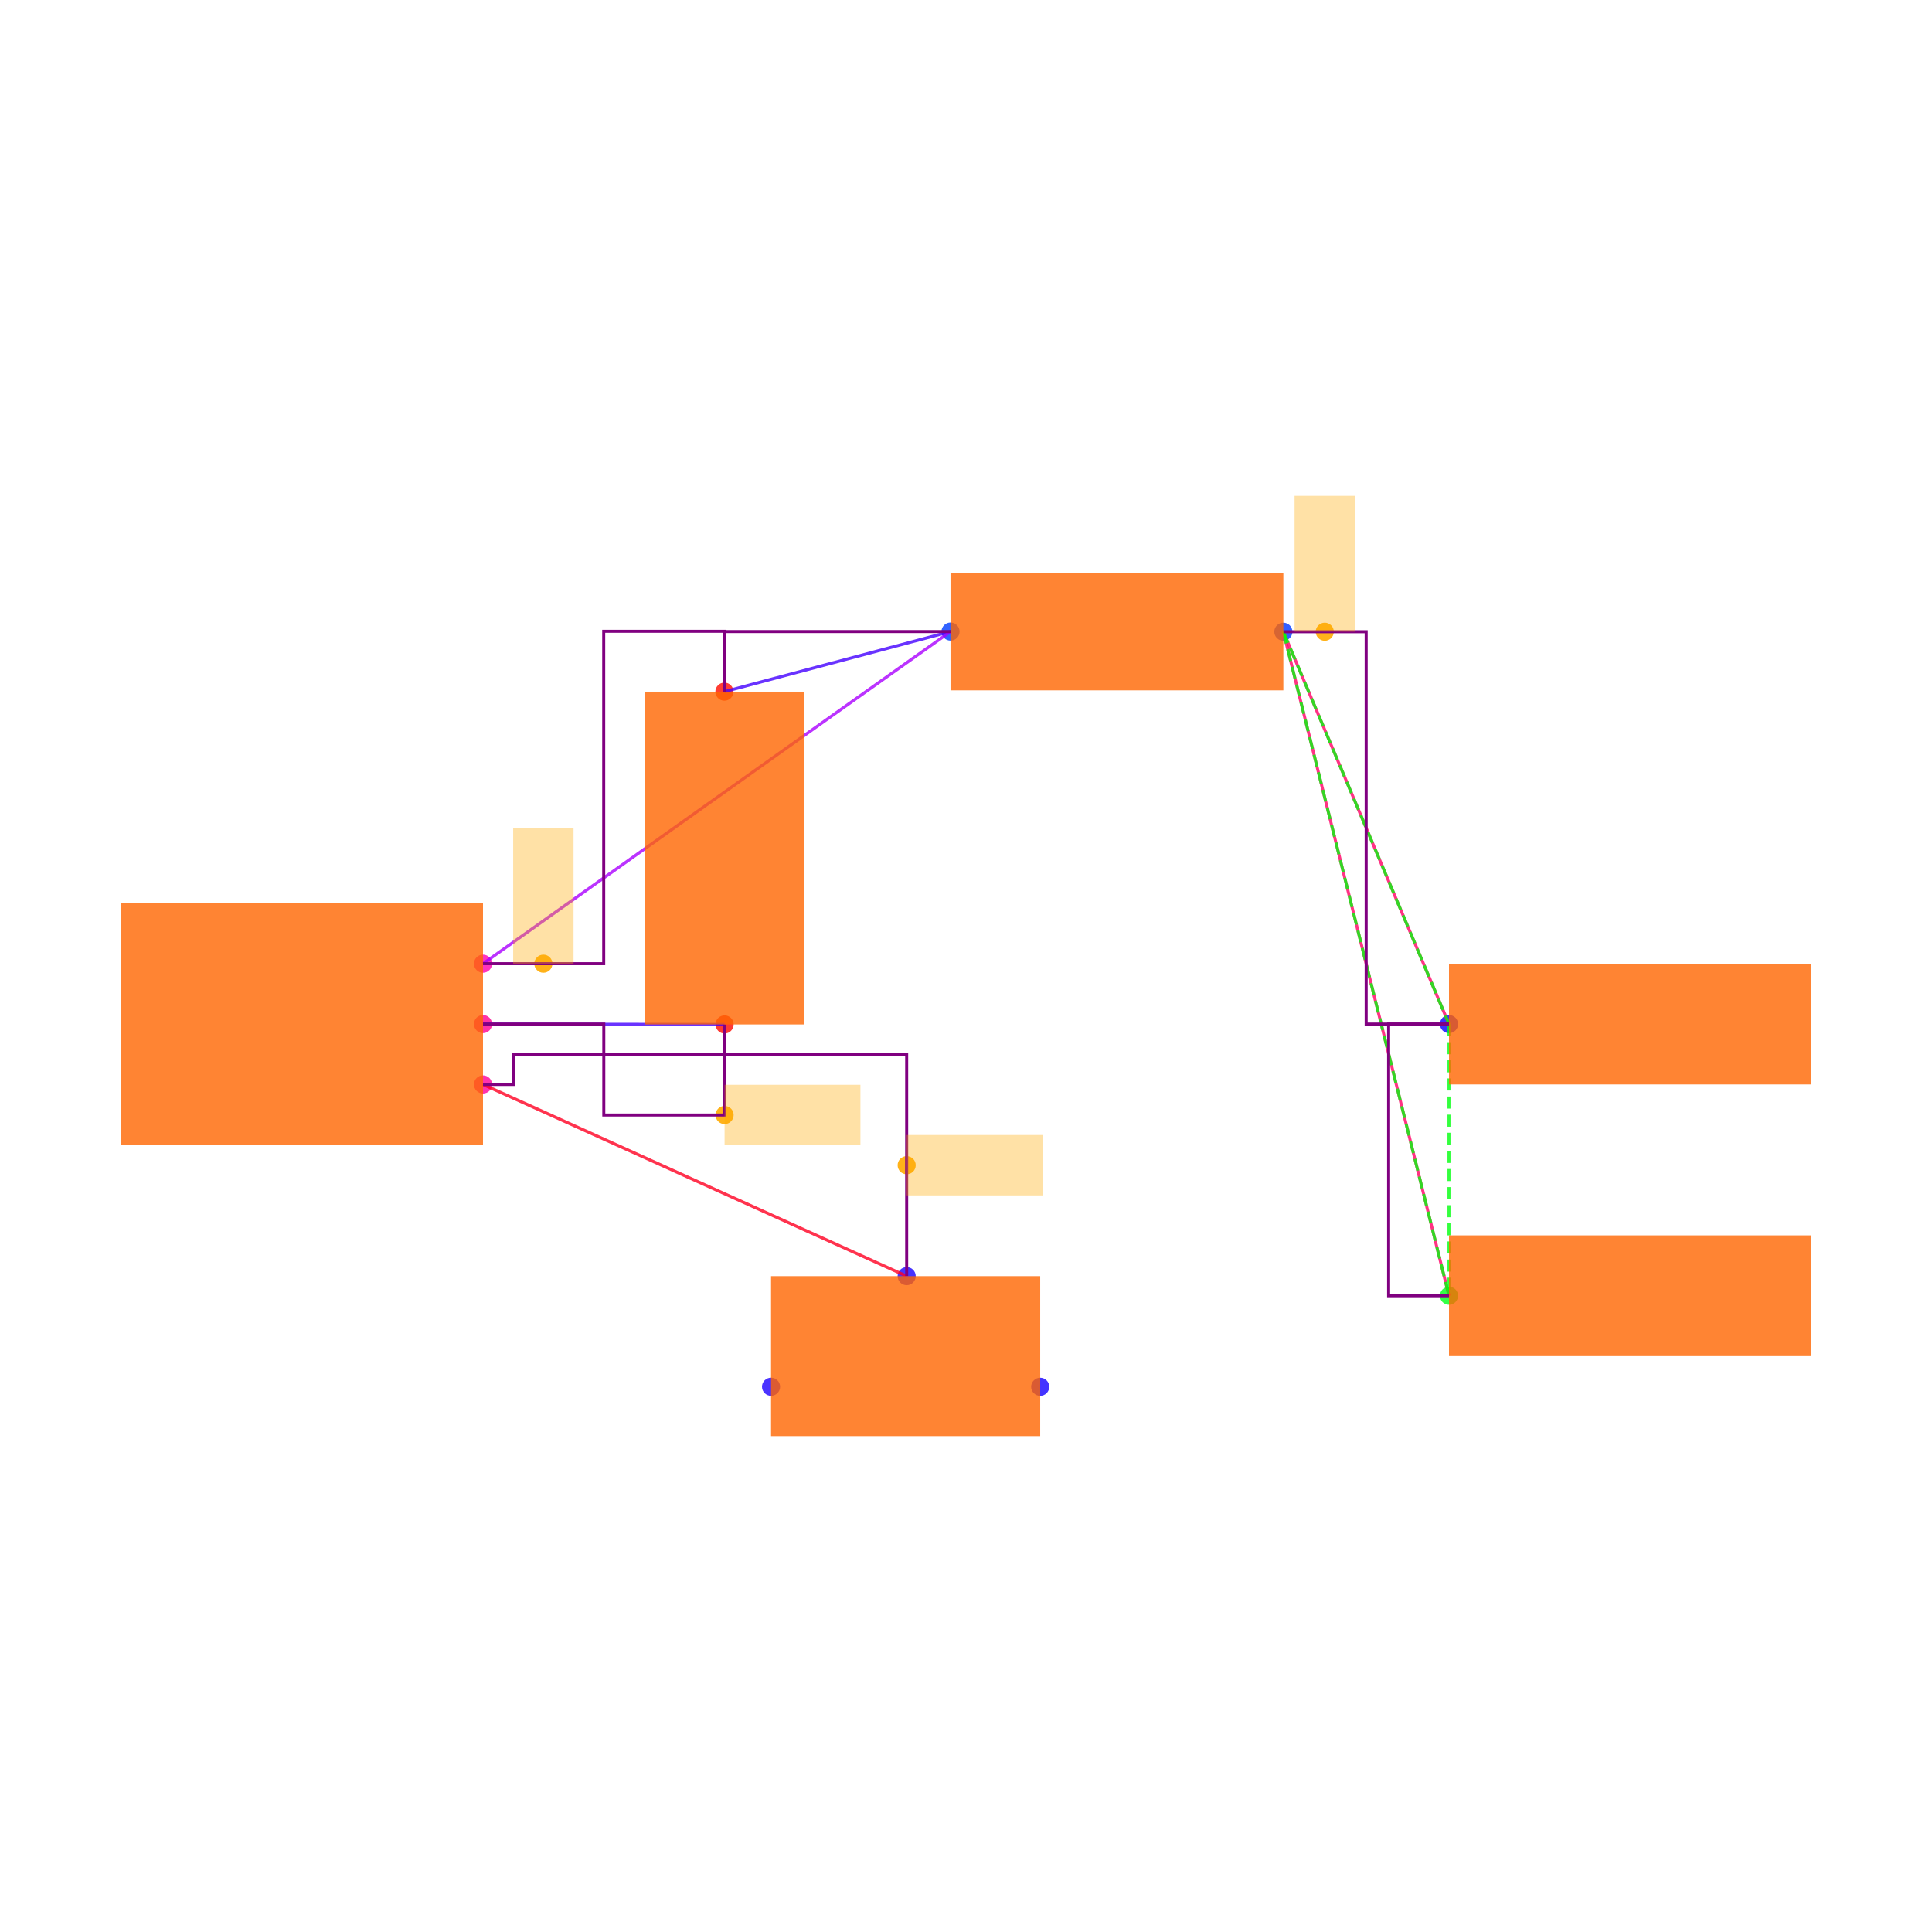
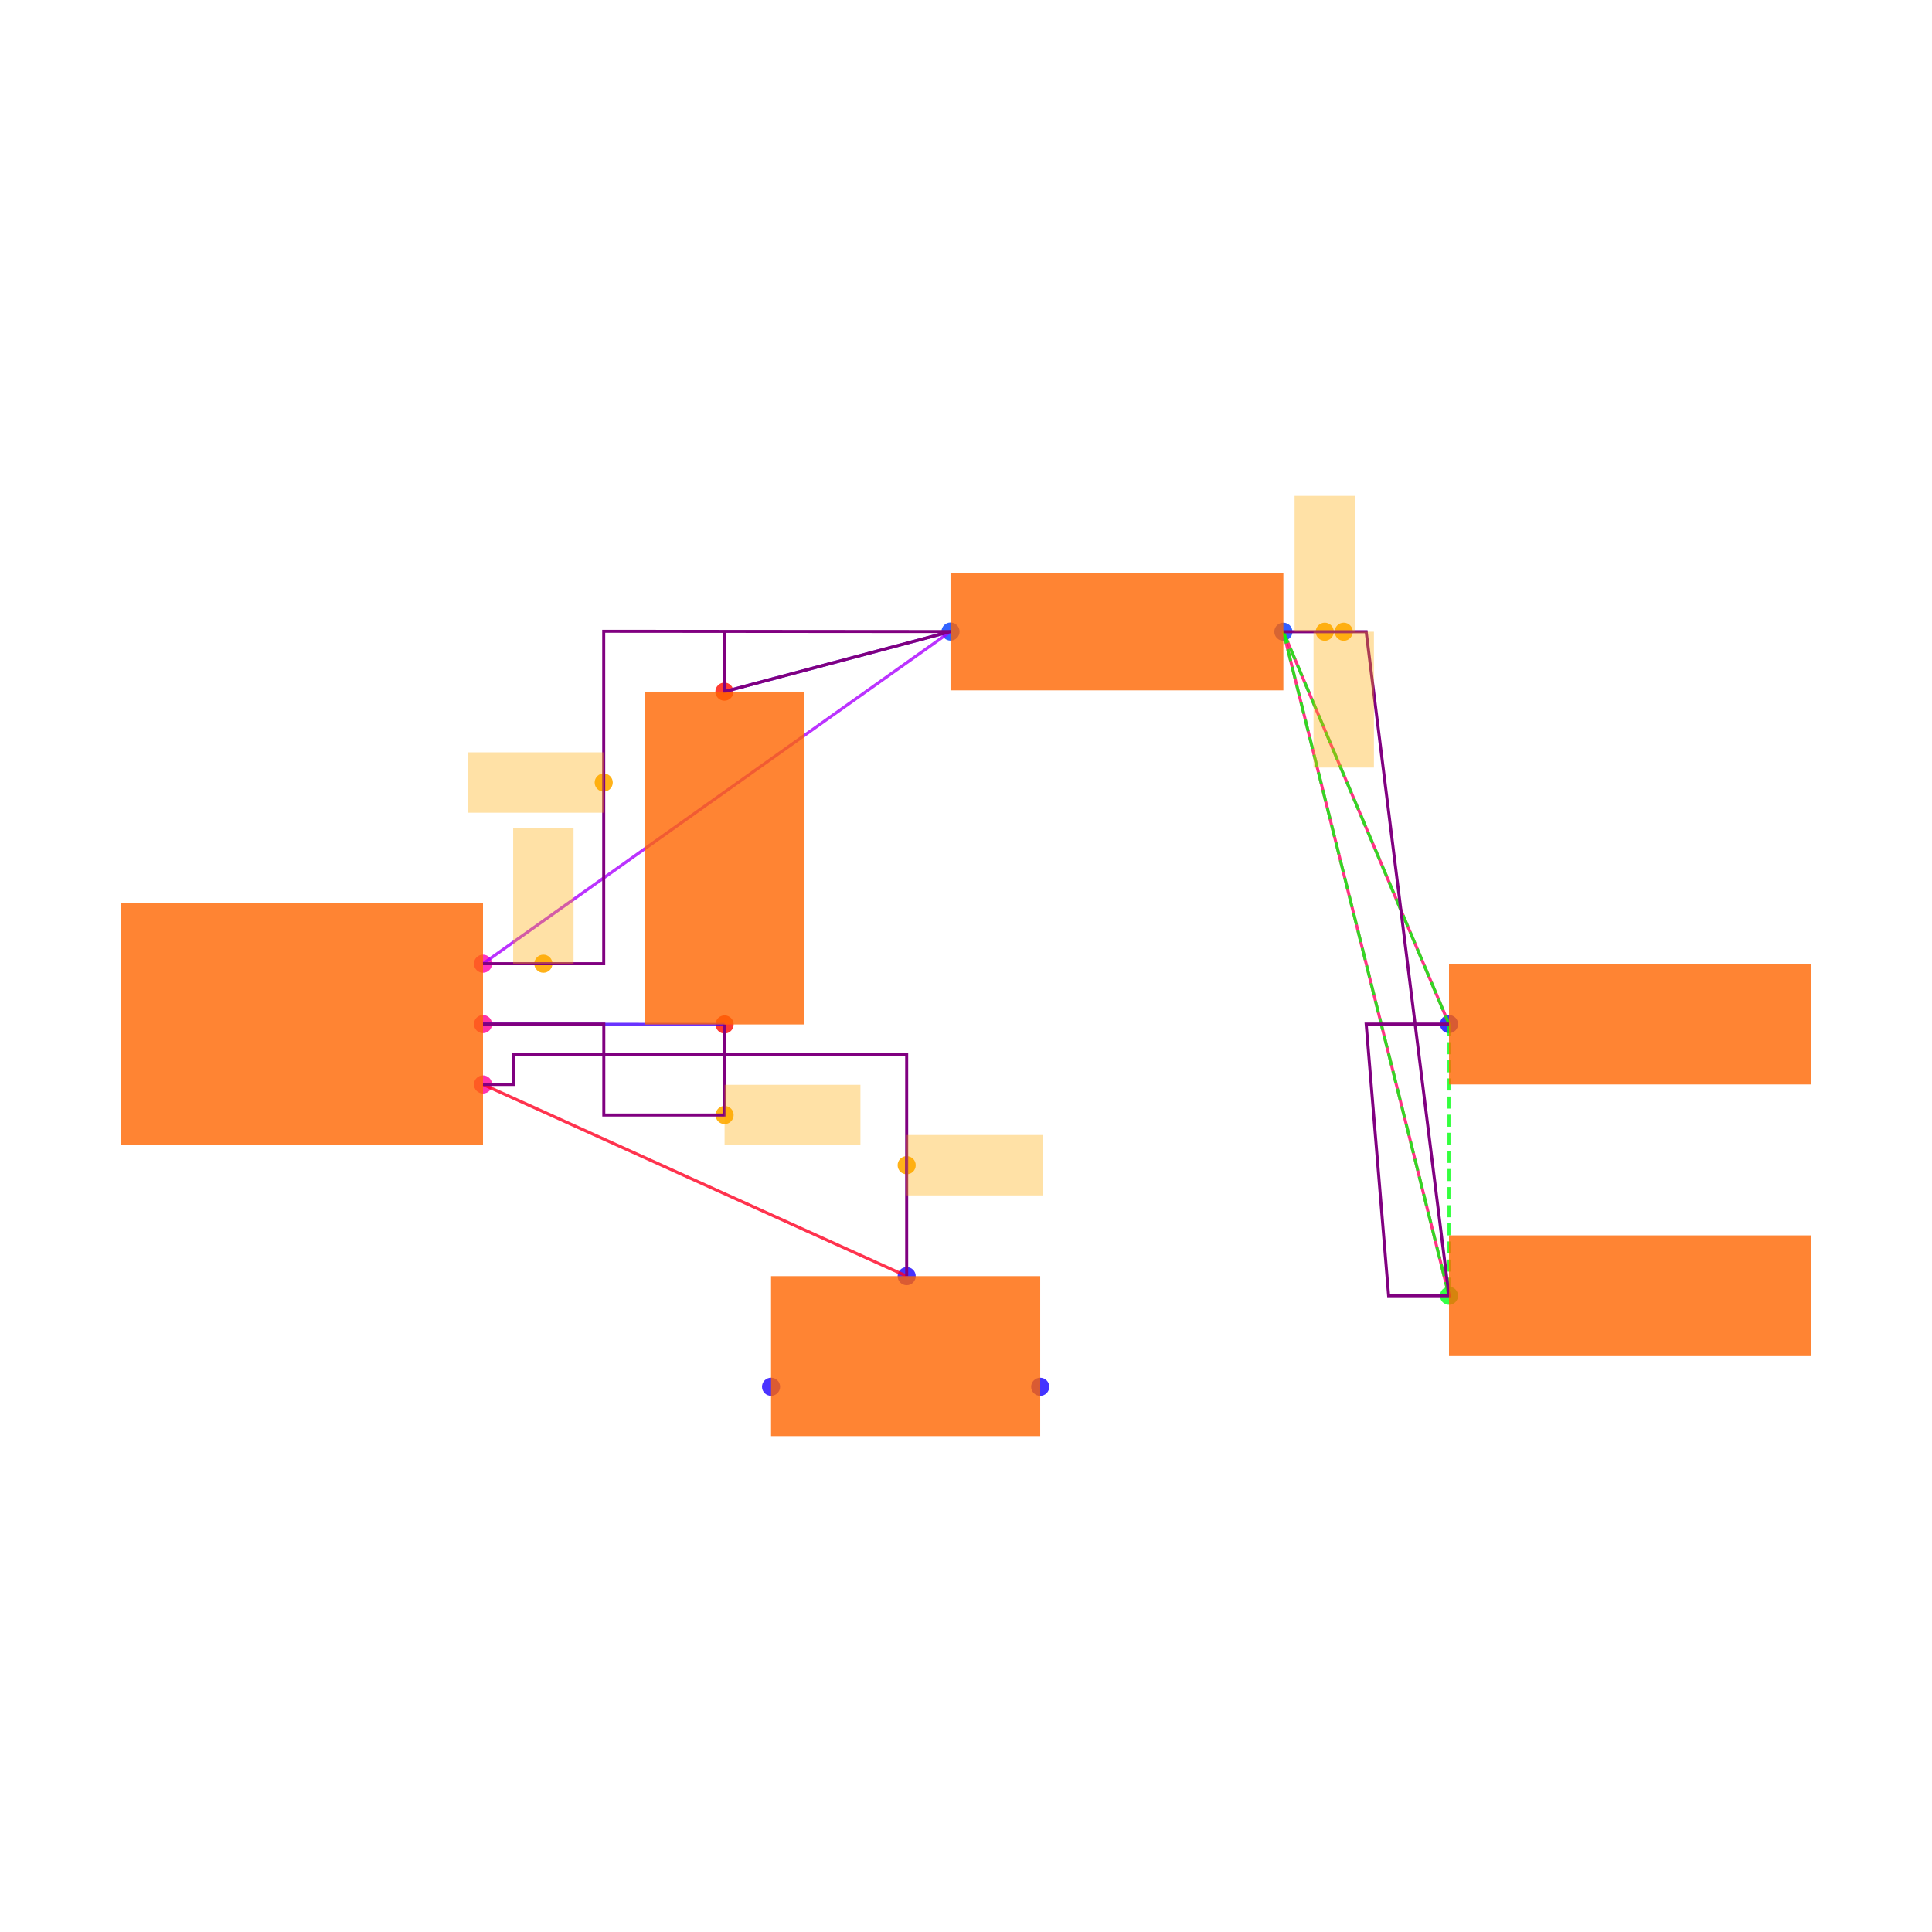
<svg xmlns="http://www.w3.org/2000/svg" width="640" height="640" viewBox="0 0 640 640">
  <rect width="100%" height="100%" fill="white" />
  <g>
    <circle data-type="point" data-label="U1.6 x+" data-x="0.6000000000000001" data-y="-0.2" cx="160" cy="359.238" r="3" fill="hsl(324, 100%, 50%, 0.8)" />
  </g>
  <g>
    <circle data-type="point" data-label="U1.8 x+" data-x="0.6000000000000001" data-y="0" cx="160" cy="339.238" r="3" fill="hsl(326, 100%, 50%, 0.8)" />
  </g>
  <g>
    <circle data-type="point" data-label="U1.1 x+" data-x="0.6000000000000001" data-y="0.2" cx="160" cy="319.238" r="3" fill="hsl(319, 100%, 50%, 0.8)" />
  </g>
  <g>
    <circle data-type="point" data-label="C2.1 y-" data-x="1.4002733499999995" data-y="-0.0012093000000001908" cx="240.027" cy="339.359" r="3" fill="hsl(2, 100%, 50%, 0.8)" />
  </g>
  <g>
    <circle data-type="point" data-label="C2.2 y+" data-x="1.3997266500000003" data-y="1.1012093000000003" cx="239.973" cy="229.117" r="3" fill="hsl(3, 100%, 50%, 0.8)" />
  </g>
  <g>
    <circle data-type="point" data-label="R1.1 x-" data-x="2.1487092999999997" data-y="1.3002732499999994" cx="314.871" cy="209.211" r="3" fill="hsl(226, 100%, 50%, 0.8)" />
  </g>
  <g>
    <circle data-type="point" data-label="R1.2 x+" data-x="3.2512907000000006" data-y="1.2997267500000007" cx="425.129" cy="209.265" r="3" fill="hsl(227, 100%, 50%, 0.8)" />
  </g>
  <g>
    <circle data-type="point" data-label="JP5.1 x-" data-x="3.8000000000000003" data-y="0" cx="480" cy="339.238" r="3" fill="hsl(242, 100%, 50%, 0.8)" />
  </g>
  <g>
    <circle data-type="point" data-label="JP9.1 x-" data-x="3.8000000000000003" data-y="-0.9" cx="480" cy="429.238" r="3" fill="hsl(126, 100%, 50%, 0.8)" />
  </g>
  <g>
    <circle data-type="point" data-label="JP8.1 x+" data-x="2.4458007999999998" data-y="-1.2015872704999997" cx="344.58" cy="459.397" r="3" fill="hsl(245, 100%, 50%, 0.8)" />
  </g>
  <g>
    <circle data-type="point" data-label="JP8.2 y+" data-x="2.0034928" data-y="-0.8350319000000007" cx="300.349" cy="422.741" r="3" fill="hsl(246, 100%, 50%, 0.8)" />
  </g>
  <g>
    <circle data-type="point" data-label="JP8.3 x-" data-x="1.5541992" data-y="-1.2014628704999997" cx="255.42" cy="459.384" r="3" fill="hsl(247, 100%, 50%, 0.8)" />
  </g>
  <g>
-     <circle data-type="point" data-label="anchorPoint orientation: x+" data-x="2.0034928" data-y="-0.46751595000000035" cx="300.349" cy="385.99" r="3" fill="hsl(40, 100%, 50%, 0.9)" />
+     <circle data-type="point" data-label="" data-x="2.0034928" data-y="-0.46751595000000035" cx="300.349" cy="385.99" r="3" fill="hsl(40, 100%, 50%, 0.9)" />
  </g>
  <g>
-     <circle data-type="point" data-label="anchorPoint orientation: x+" data-x="1.4002733499999995" data-y="-0.30120930000000024" cx="240.027" cy="369.359" r="3" fill="hsl(40, 100%, 50%, 0.9)" />
+     <circle data-type="point" data-label="" data-x="1.4002733499999995" data-y="-0.30120930000000024" cx="240.027" cy="369.359" r="3" fill="hsl(40, 100%, 50%, 0.9)" />
  </g>
  <g>
-     <circle data-type="point" data-label="anchorPoint orientation: y+" data-x="0.7999316625000001" data-y="0.2" cx="179.993" cy="319.238" r="3" fill="hsl(40, 100%, 50%, 0.9)" />
+     <circle data-type="point" data-label="" data-x="0.7999316625000001" data-y="0.2" cx="179.993" cy="319.238" r="3" fill="hsl(40, 100%, 50%, 0.9)" />
  </g>
  <g>
-     <circle data-type="point" data-label="anchorPoint orientation: y+" data-x="3.3884680250000008" data-y="1.2997267500000007" cx="438.847" cy="209.265" r="3" fill="hsl(40, 100%, 50%, 0.9)" />
+     <circle data-type="point" data-label="" data-x="0.9998633250000002" data-y="0.8001366749999999" cx="199.986" cy="259.224" r="3" fill="hsl(40, 100%, 50%, 0.9)" />
+   </g>
+   <g>
+     <circle data-type="point" data-label="" data-x="3.3884680250000008" data-y="1.2997267500000007" cx="438.847" cy="209.265" r="3" fill="hsl(40, 100%, 50%, 0.9)" />
+   </g>
+   <g>
+     <circle data-type="point" data-label="" data-x="3.451290700000001" data-y="1.2997267500000007" cx="445.129" cy="209.265" r="3" fill="hsl(40, 100%, 50%, 0.9)" />
  </g>
  <g>
    <polyline data-points="1.4002733499999995,-0.0012093000000001908 0.6000000000000001,0" data-type="line" data-label="" points="240.027,339.359 160,339.238" fill="none" stroke="hsl(256, 100%, 50%, 0.8)" stroke-width="1" />
  </g>
  <g>
    <polyline data-points="1.3997266500000003,1.1012093000000003 2.1487092999999997,1.3002732499999994" data-type="line" data-label="" points="239.973,229.117 314.871,209.211" fill="none" stroke="hsl(256, 100%, 50%, 0.8)" stroke-width="1" />
  </g>
  <g>
    <polyline data-points="2.1487092999999997,1.3002732499999994 0.6000000000000001,0.2" data-type="line" data-label="" points="314.871,209.211 160,319.238" fill="none" stroke="hsl(280, 100%, 50%, 0.8)" stroke-width="1" />
  </g>
  <g>
    <polyline data-points="3.8000000000000003,0 3.2512907000000006,1.2997267500000007" data-type="line" data-label="" points="480,339.238 425.129,209.265" fill="none" stroke="hsl(336, 100%, 50%, 0.8)" stroke-width="1" />
  </g>
  <g>
    <polyline data-points="3.8000000000000003,-0.9 3.2512907000000006,1.2997267500000007" data-type="line" data-label="" points="480,429.238 425.129,209.265" fill="none" stroke="hsl(336, 100%, 50%, 0.8)" stroke-width="1" />
  </g>
  <g>
    <polyline data-points="2.0034928,-0.8350319000000007 0.6000000000000001,-0.2" data-type="line" data-label="" points="300.349,422.741 160,359.238" fill="none" stroke="hsl(352, 100%, 50%, 0.8)" stroke-width="1" />
  </g>
  <g>
    <polyline data-points="3.2512907000000006,1.2997267500000007 3.8000000000000003,0" data-type="line" data-label="" points="425.129,209.265 480,339.238" fill="none" stroke="hsl(123, 100%, 50%, 0.8)" stroke-width="1" stroke-dasharray="4 2" />
  </g>
  <g>
    <polyline data-points="3.2512907000000006,1.2997267500000007 3.8000000000000003,-0.9" data-type="line" data-label="" points="425.129,209.265 480,429.238" fill="none" stroke="hsl(123, 100%, 50%, 0.8)" stroke-width="1" stroke-dasharray="4 2" />
  </g>
  <g>
    <polyline data-points="3.8000000000000003,0 3.8000000000000003,-0.9" data-type="line" data-label="" points="480,339.238 480,429.238" fill="none" stroke="hsl(123, 100%, 50%, 0.8)" stroke-width="1" stroke-dasharray="4 2" />
  </g>
  <g>
    <polyline data-points="1.4002733499999995,-0.0012093000000001908 1.4002733499999995,-0.30120930000000024 1.0001366749999998,-0.30120930000000024 1.0001366749999998,0 0.6000000000000001,0" data-type="line" data-label="" points="240.027,339.359 240.027,369.359 200.014,369.359 200.014,339.238 160,339.238" fill="none" stroke="purple" stroke-width="1" />
  </g>
  <g>
-     <polyline data-points="2.1487092999999997,1.3002732499999994 1.3997266500000003,1.3002732499999994 1.3997266500000003,1.1012093000000003" data-type="line" data-label="" points="314.871,209.211 239.973,209.211 239.973,229.117" fill="none" stroke="purple" stroke-width="1" />
+     <polyline data-points="0.6000000000000001,0.2 0.9998633250000002,0.2 0.9998633250000002,1.3012093000000002 2.1487092999999997,1.3002732499999994 1.3997266500000003,1.1012093000000003 1.3997266500000003,1.3012093000000002" data-type="line" data-label="" points="160,319.238 199.986,319.238 199.986,209.117 314.871,209.211 239.973,229.117 239.973,209.117" fill="none" stroke="purple" stroke-width="1" />
  </g>
  <g>
-     <polyline data-points="0.6000000000000001,0.2 0.9998633250000002,0.2 0.9998633250000002,1.3012093000000002 1.3997266500000003,1.3012093000000002 1.3997266500000003,1.1012093000000003" data-type="line" data-label="" points="160,319.238 199.986,319.238 199.986,209.117 239.973,209.117 239.973,229.117" fill="none" stroke="purple" stroke-width="1" />
-   </g>
-   <g>
-     <polyline data-points="3.8000000000000003,-0.9 3.6000000000000005,-0.9 3.6000000000000005,0 3.8000000000000003,0" data-type="line" data-label="" points="480,429.238 460,429.238 460,339.238 480,339.238" fill="none" stroke="purple" stroke-width="1" />
-   </g>
-   <g>
-     <polyline data-points="3.2512907000000006,1.2997267500000007 3.5256453500000005,1.2997267500000007 3.5256453500000005,0 3.8000000000000003,0" data-type="line" data-label="" points="425.129,209.265 452.565,209.265 452.565,339.238 480,339.238" fill="none" stroke="purple" stroke-width="1" />
+     <polyline data-points="3.2512907000000006,1.2997267500000007 3.5256453500000005,1.2997267500000007 3.8000000000000003,-0.9 3.6000000000000005,-0.9 3.5256453500000005,0 3.8000000000000003,0" data-type="line" data-label="" points="425.129,209.265 452.565,209.265 480,429.238 460,429.238 452.565,339.238 480,339.238" fill="none" stroke="purple" stroke-width="1" />
  </g>
  <g>
    <polyline data-points="2.0034928,-0.8350319000000007 2.0034928,-0.1 0.7000000000000001,-0.1 0.7000000000000001,-0.2 0.6000000000000001,-0.2" data-type="line" data-label="" points="300.349,422.741 300.349,349.238 170,349.238 170,359.238 160,359.238" fill="none" stroke="purple" stroke-width="1" />
  </g>
  <g>
    <rect data-type="rect" data-label="schematic_component_0" data-x="0" data-y="0" x="40" y="299.238" width="120" height="80" fill="hsl(24, 100%, 50%, 0.8)" stroke="black" stroke-width="0.01" />
  </g>
  <g>
    <rect data-type="rect" data-label="schematic_component_1" data-x="1.4" data-y="0.55" x="213.542" y="229.117" width="52.917" height="110.242" fill="hsl(24, 100%, 50%, 0.8)" stroke="black" stroke-width="0.01" />
  </g>
  <g>
    <rect data-type="rect" data-label="schematic_component_2" data-x="2.7" data-y="1.3" x="314.871" y="189.792" width="110.258" height="38.891" fill="hsl(24, 100%, 50%, 0.8)" stroke="black" stroke-width="0.01" />
  </g>
  <g>
    <rect data-type="rect" data-label="schematic_component_3" data-x="4.4" data-y="0" x="480" y="319.238" width="120" height="40" fill="hsl(24, 100%, 50%, 0.8)" stroke="black" stroke-width="0.01" />
  </g>
  <g>
    <rect data-type="rect" data-label="schematic_component_4" data-x="4.4" data-y="-0.9" x="480" y="409.238" width="120" height="40" fill="hsl(24, 100%, 50%, 0.8)" stroke="black" stroke-width="0.01" />
  </g>
  <g>
    <rect data-type="rect" data-label="schematic_component_5" data-x="2" data-y="-1.1" x="255.42" y="422.741" width="89.16" height="52.994" fill="hsl(24, 100%, 50%, 0.8)" stroke="black" stroke-width="0.01" />
  </g>
  <g>
    <rect data-type="rect" data-label="netId: solderjumper.JP8 &gt; port.pin2 to .U1 &gt; .pin6 globalConnNetId: connectivity_net3" data-x="2.2284928" data-y="-0.46751595000000035" x="300.349" y="375.99" width="45" height="20" fill="hsl(40, 100%, 50%, 0.35)" stroke="black" stroke-width="0.01" />
  </g>
  <g>
    <rect data-type="rect" data-label="netId: capacitor.C2 &gt; port.pin1 to .U1 &gt; .pin8 globalConnNetId: connectivity_net0" data-x="1.6252733499999996" data-y="-0.30120930000000024" x="240.027" y="359.359" width="45" height="20" fill="hsl(40, 100%, 50%, 0.35)" stroke="black" stroke-width="0.01" />
  </g>
  <g>
    <rect data-type="rect" data-label="netId: resistor.R1 &gt; port.pin1 to .U1 &gt; .pin1 globalConnNetId: connectivity_net1" data-x="0.7999316625000001" data-y="0.42500000000000004" x="169.993" y="274.238" width="20" height="45" fill="hsl(40, 100%, 50%, 0.35)" stroke="black" stroke-width="0.01" />
  </g>
  <g>
+     <rect data-type="rect" data-label="netId: resistor.R1 &gt; port.pin1 to .U1 &gt; .pin1 globalConnNetId: connectivity_net1" data-x="0.7748633250000002" data-y="0.8001366749999999" x="154.986" y="249.224" width="45" height="20" fill="hsl(40, 100%, 50%, 0.35)" stroke="black" stroke-width="0.01" />
+   </g>
+   <g>
    <rect data-type="rect" data-label="netId: PAD globalConnNetId: connectivity_net2" data-x="3.3884680250000008" data-y="1.5247267500000008" x="428.847" y="164.265" width="20" height="45" fill="hsl(40, 100%, 50%, 0.35)" stroke="black" stroke-width="0.01" />
+   </g>
+   <g>
+     <rect data-type="rect" data-label="netId: PAD globalConnNetId: connectivity_net2" data-x="3.451290700000001" data-y="1.0747267500000006" x="435.129" y="209.265" width="20" height="45" fill="hsl(40, 100%, 50%, 0.35)" stroke="black" stroke-width="0.01" />
  </g>
  <g id="crosshair" style="display: none">
    <line id="crosshair-h" y1="0" y2="640" stroke="#666" stroke-width="0.5" />
    <line id="crosshair-v" x1="0" x2="640" stroke="#666" stroke-width="0.5" />
    <text id="coordinates" font-family="monospace" font-size="12" fill="#666" />
  </g>
</svg>
